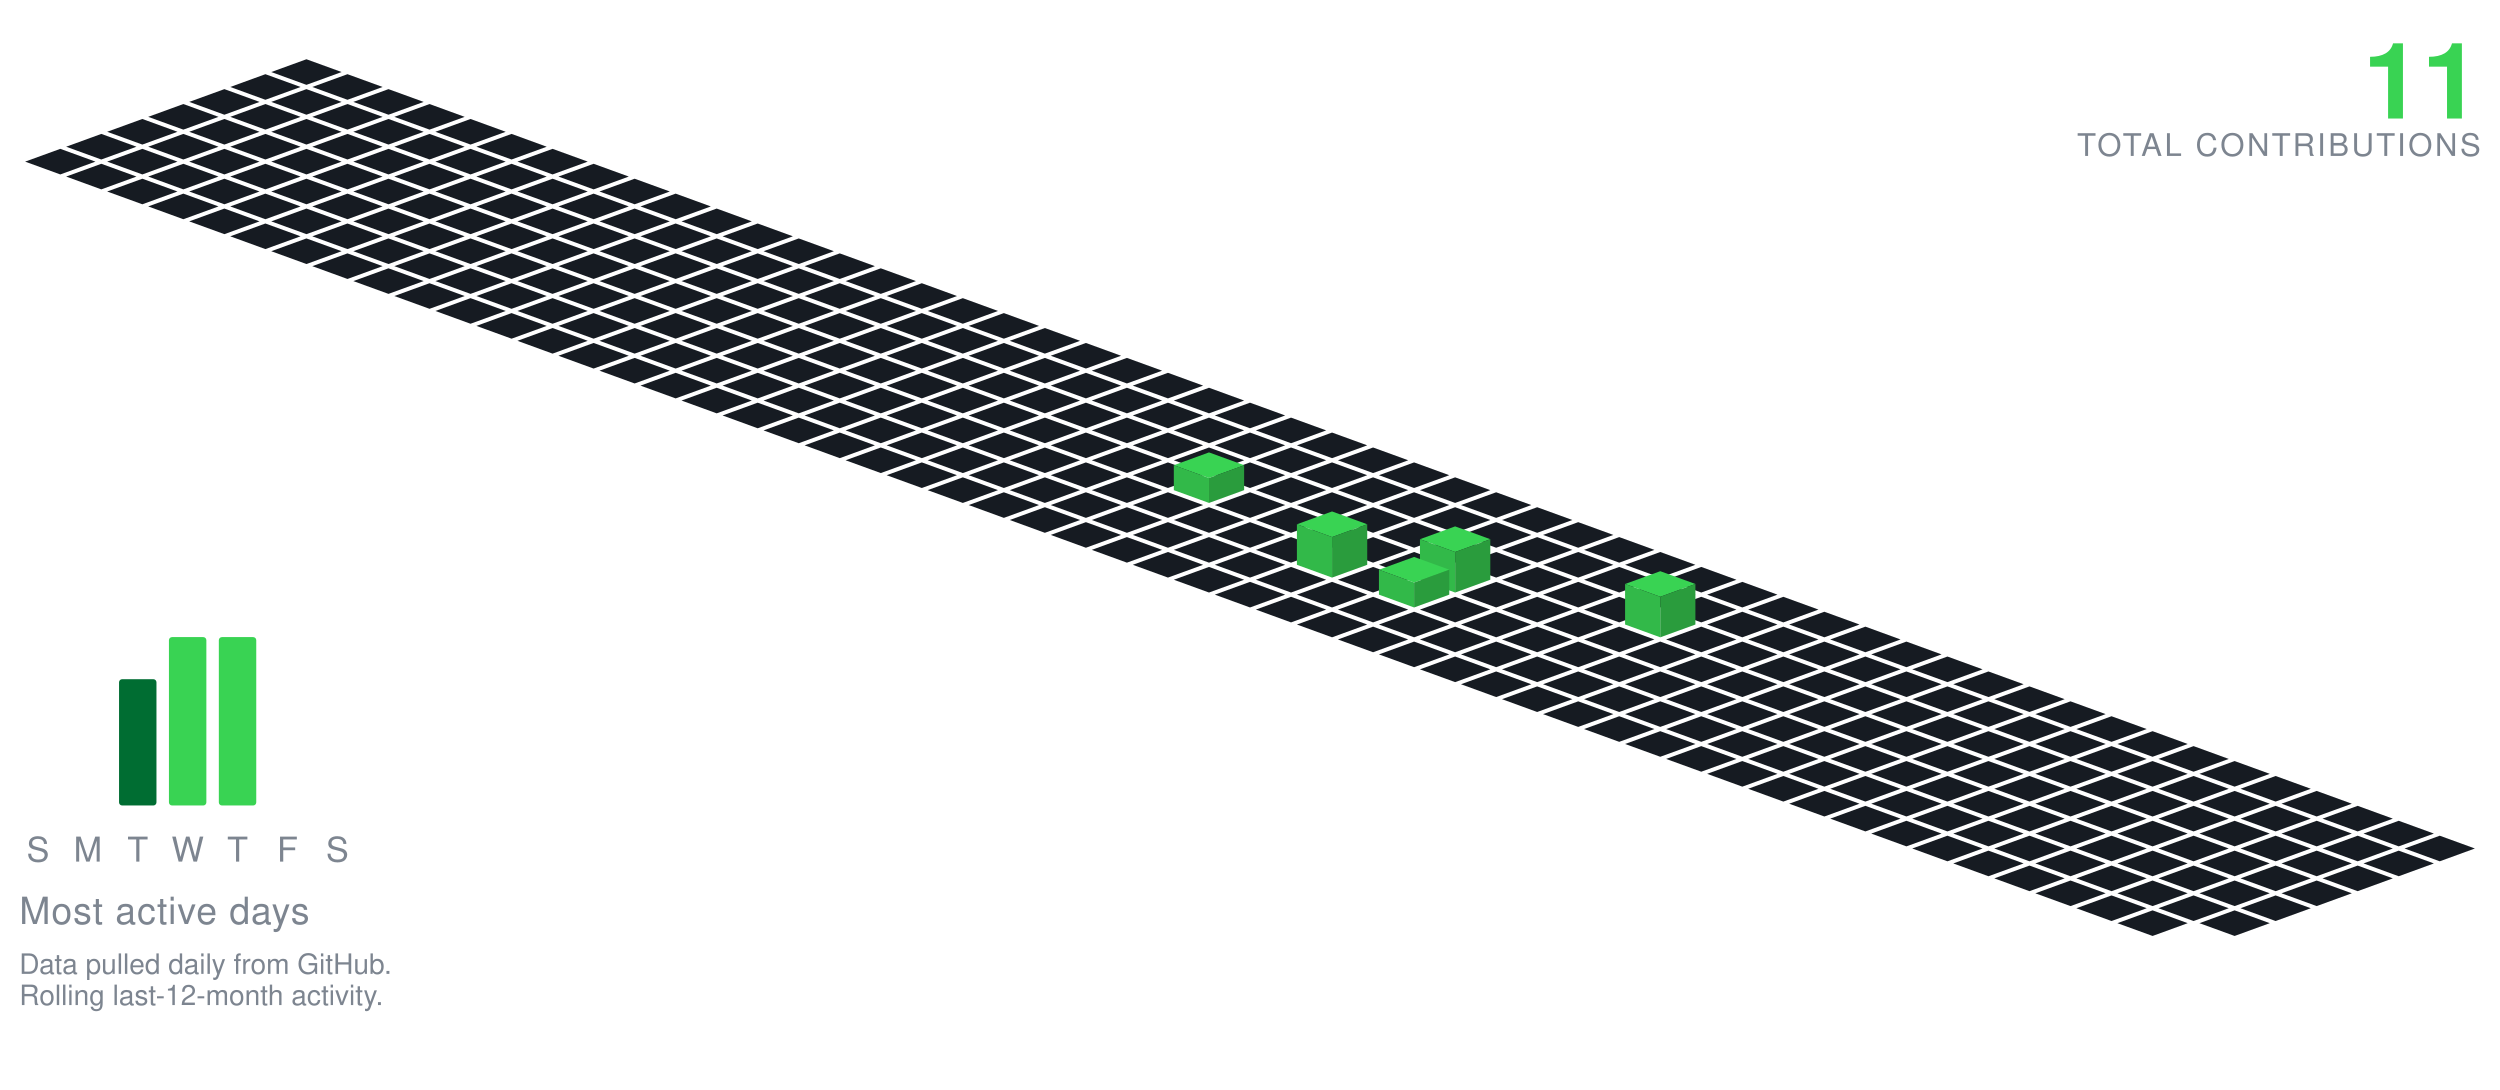
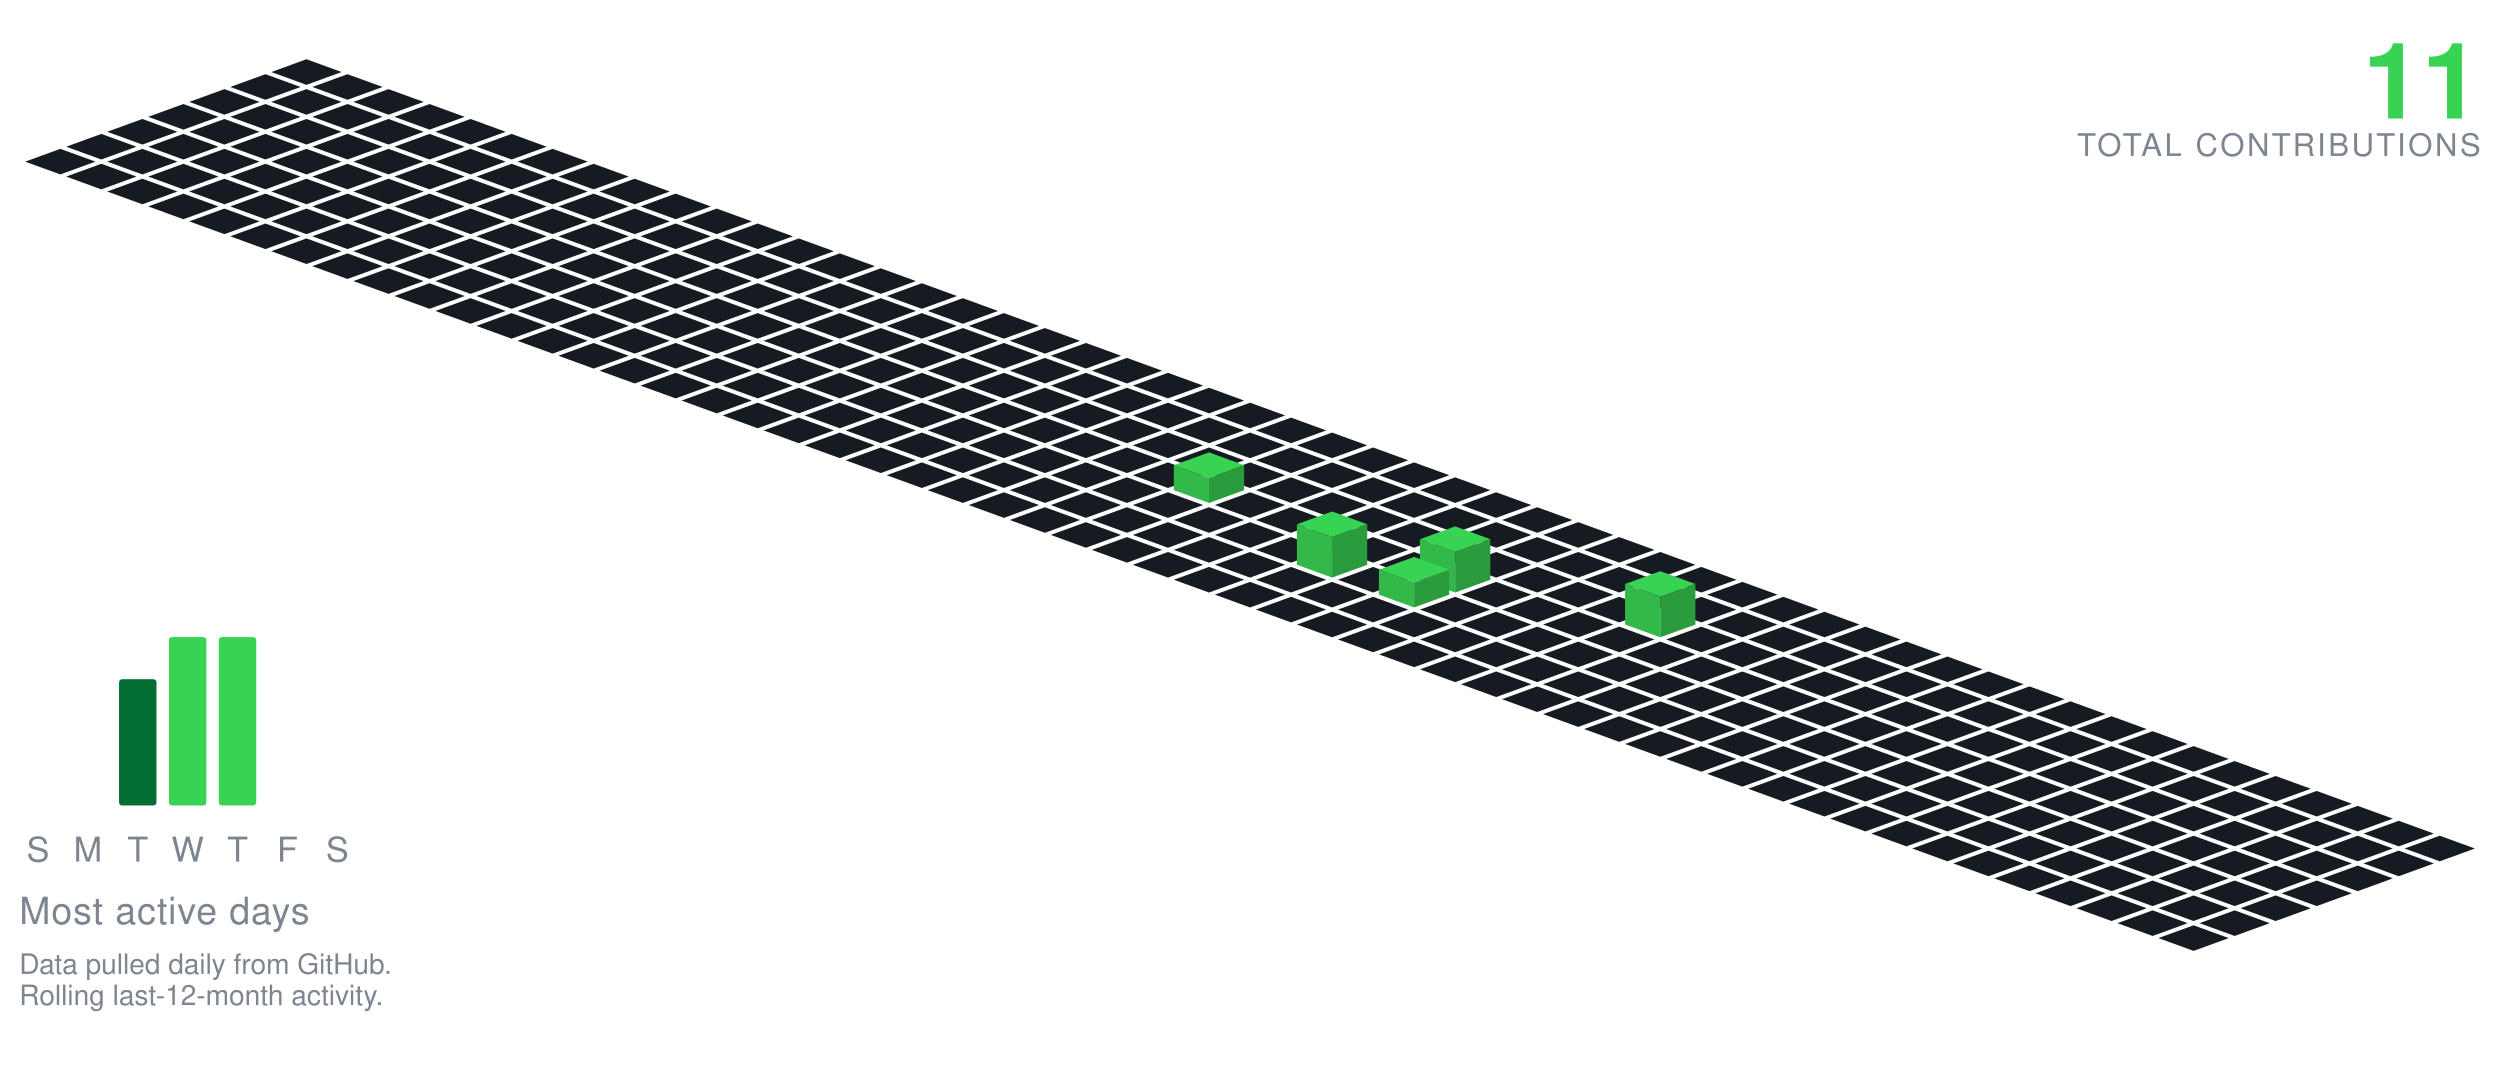
<svg xmlns="http://www.w3.org/2000/svg" viewBox="-98.09 -19.00 801.34 349.30" width="801" height="349">
  <polygon points="0.00,0.00 11.28,4.10 0.00,8.21 -11.28,4.10" fill="#161b22" />
  <polygon points="-13.16,4.79 -1.88,8.89 -13.16,13.00 -24.43,8.89" fill="#161b22" />
  <polygon points="13.16,4.79 24.43,8.89 13.16,13.00 1.88,8.89" fill="#161b22" />
  <polygon points="-26.31,9.58 -15.04,13.68 -26.31,17.79 -37.59,13.68" fill="#161b22" />
  <polygon points="0.00,9.58 11.28,13.68 0.00,17.79 -11.28,13.68" fill="#161b22" />
  <polygon points="26.31,9.58 37.59,13.68 26.31,17.79 15.04,13.68" fill="#161b22" />
  <polygon points="-39.47,14.36 -28.19,18.47 -39.47,22.57 -50.74,18.47" fill="#161b22" />
  <polygon points="-13.16,14.36 -1.88,18.47 -13.16,22.57 -24.43,18.47" fill="#161b22" />
  <polygon points="13.16,14.36 24.43,18.47 13.16,22.57 1.88,18.47" fill="#161b22" />
  <polygon points="39.47,14.36 50.74,18.47 39.47,22.57 28.19,18.47" fill="#161b22" />
  <polygon points="-52.62,19.15 -41.35,23.26 -52.62,27.36 -63.90,23.26" fill="#161b22" />
  <polygon points="-26.31,19.15 -15.04,23.26 -26.31,27.36 -37.59,23.26" fill="#161b22" />
  <polygon points="0.00,19.15 11.28,23.26 0.00,27.36 -11.28,23.26" fill="#161b22" />
  <polygon points="26.31,19.15 37.59,23.26 26.31,27.36 15.04,23.26" fill="#161b22" />
  <polygon points="52.62,19.15 63.90,23.26 52.62,27.36 41.35,23.26" fill="#161b22" />
  <polygon points="-65.78,23.94 -54.50,28.05 -65.78,32.15 -77.05,28.05" fill="#161b22" />
  <polygon points="-39.47,23.94 -28.19,28.05 -39.47,32.15 -50.74,28.05" fill="#161b22" />
  <polygon points="-13.16,23.94 -1.88,28.05 -13.16,32.15 -24.43,28.05" fill="#161b22" />
  <polygon points="13.16,23.94 24.43,28.05 13.16,32.15 1.88,28.05" fill="#161b22" />
  <polygon points="39.47,23.94 50.74,28.05 39.47,32.15 28.19,28.05" fill="#161b22" />
  <polygon points="65.78,23.94 77.05,28.05 65.78,32.15 54.50,28.05" fill="#161b22" />
  <polygon points="-78.93,28.73 -67.66,32.83 -78.93,36.94 -90.21,32.83" fill="#161b22" />
  <polygon points="-52.62,28.73 -41.35,32.83 -52.62,36.94 -63.90,32.83" fill="#161b22" />
  <polygon points="-26.31,28.73 -15.04,32.83 -26.31,36.94 -37.59,32.83" fill="#161b22" />
  <polygon points="0.00,28.73 11.28,32.83 0.00,36.94 -11.28,32.83" fill="#161b22" />
  <polygon points="26.31,28.73 37.59,32.83 26.31,36.94 15.04,32.83" fill="#161b22" />
  <polygon points="52.62,28.73 63.90,32.83 52.62,36.94 41.35,32.83" fill="#161b22" />
  <polygon points="78.93,28.73 90.21,32.83 78.93,36.94 67.66,32.83" fill="#161b22" />
  <polygon points="-65.78,33.52 -54.50,37.62 -65.78,41.73 -77.05,37.62" fill="#161b22" />
  <polygon points="-39.47,33.52 -28.19,37.62 -39.47,41.73 -50.74,37.62" fill="#161b22" />
  <polygon points="-13.16,33.52 -1.88,37.62 -13.16,41.73 -24.43,37.62" fill="#161b22" />
  <polygon points="13.16,33.52 24.43,37.62 13.16,41.73 1.88,37.62" fill="#161b22" />
  <polygon points="39.47,33.52 50.74,37.62 39.47,41.73 28.19,37.62" fill="#161b22" />
  <polygon points="65.78,33.52 77.05,37.62 65.78,41.73 54.50,37.62" fill="#161b22" />
  <polygon points="92.09,33.52 103.37,37.62 92.09,41.73 80.81,37.62" fill="#161b22" />
  <polygon points="-52.62,38.31 -41.35,42.41 -52.62,46.51 -63.90,42.41" fill="#161b22" />
  <polygon points="-26.31,38.31 -15.04,42.41 -26.31,46.51 -37.59,42.41" fill="#161b22" />
  <polygon points="0.00,38.31 11.28,42.41 0.00,46.51 -11.28,42.41" fill="#161b22" />
  <polygon points="26.31,38.31 37.59,42.41 26.31,46.51 15.04,42.41" fill="#161b22" />
  <polygon points="52.62,38.31 63.90,42.41 52.62,46.51 41.35,42.41" fill="#161b22" />
  <polygon points="78.93,38.31 90.21,42.41 78.93,46.51 67.66,42.41" fill="#161b22" />
  <polygon points="105.25,38.31 116.52,42.41 105.25,46.51 93.97,42.41" fill="#161b22" />
  <polygon points="-39.47,43.09 -28.19,47.20 -39.47,51.30 -50.74,47.20" fill="#161b22" />
  <polygon points="-13.16,43.09 -1.88,47.20 -13.16,51.30 -24.43,47.20" fill="#161b22" />
  <polygon points="13.16,43.09 24.43,47.20 13.16,51.30 1.88,47.20" fill="#161b22" />
  <polygon points="39.47,43.09 50.74,47.20 39.47,51.30 28.19,47.20" fill="#161b22" />
  <polygon points="65.78,43.09 77.05,47.20 65.78,51.30 54.50,47.20" fill="#161b22" />
  <polygon points="92.09,43.09 103.37,47.20 92.09,51.30 80.81,47.20" fill="#161b22" />
  <polygon points="118.40,43.09 129.68,47.20 118.40,51.30 107.12,47.20" fill="#161b22" />
  <polygon points="-26.31,47.88 -15.04,51.99 -26.31,56.09 -37.59,51.99" fill="#161b22" />
  <polygon points="0.00,47.88 11.28,51.99 0.00,56.09 -11.28,51.99" fill="#161b22" />
  <polygon points="26.31,47.88 37.59,51.99 26.31,56.09 15.04,51.99" fill="#161b22" />
  <polygon points="52.62,47.88 63.90,51.99 52.62,56.09 41.35,51.99" fill="#161b22" />
  <polygon points="78.93,47.88 90.21,51.99 78.93,56.09 67.66,51.99" fill="#161b22" />
  <polygon points="105.25,47.88 116.52,51.99 105.25,56.09 93.97,51.99" fill="#161b22" />
  <polygon points="131.56,47.88 142.83,51.99 131.56,56.09 120.28,51.99" fill="#161b22" />
  <polygon points="-13.16,52.67 -1.88,56.78 -13.16,60.88 -24.43,56.78" fill="#161b22" />
  <polygon points="13.16,52.67 24.43,56.78 13.16,60.88 1.88,56.78" fill="#161b22" />
  <polygon points="39.47,52.67 50.74,56.78 39.47,60.88 28.19,56.78" fill="#161b22" />
  <polygon points="65.78,52.67 77.05,56.78 65.78,60.88 54.50,56.78" fill="#161b22" />
  <polygon points="92.09,52.67 103.37,56.78 92.09,60.88 80.81,56.78" fill="#161b22" />
  <polygon points="118.40,52.67 129.68,56.78 118.40,60.88 107.12,56.78" fill="#161b22" />
  <polygon points="144.71,52.67 155.99,56.78 144.71,60.88 133.44,56.78" fill="#161b22" />
  <polygon points="0.00,57.46 11.28,61.56 0.00,65.67 -11.28,61.56" fill="#161b22" />
  <polygon points="26.31,57.46 37.59,61.56 26.31,65.67 15.04,61.56" fill="#161b22" />
  <polygon points="52.62,57.46 63.90,61.56 52.62,65.67 41.35,61.56" fill="#161b22" />
  <polygon points="78.93,57.46 90.21,61.56 78.93,65.67 67.66,61.56" fill="#161b22" />
  <polygon points="105.25,57.46 116.52,61.56 105.25,65.67 93.97,61.56" fill="#161b22" />
  <polygon points="131.56,57.46 142.83,61.56 131.56,65.67 120.28,61.56" fill="#161b22" />
  <polygon points="157.87,57.46 169.14,61.56 157.87,65.67 146.59,61.56" fill="#161b22" />
  <polygon points="13.16,62.25 24.43,66.35 13.16,70.46 1.88,66.35" fill="#161b22" />
  <polygon points="39.47,62.25 50.74,66.35 39.47,70.46 28.19,66.35" fill="#161b22" />
  <polygon points="65.78,62.25 77.05,66.35 65.78,70.46 54.50,66.35" fill="#161b22" />
  <polygon points="92.09,62.25 103.37,66.35 92.09,70.46 80.81,66.35" fill="#161b22" />
  <polygon points="118.40,62.25 129.68,66.35 118.40,70.46 107.12,66.35" fill="#161b22" />
  <polygon points="144.71,62.25 155.99,66.35 144.71,70.46 133.44,66.35" fill="#161b22" />
  <polygon points="171.02,62.25 182.30,66.35 171.02,70.46 159.75,66.35" fill="#161b22" />
  <polygon points="26.31,67.04 37.59,71.14 26.31,75.24 15.04,71.14" fill="#161b22" />
  <polygon points="52.62,67.04 63.90,71.14 52.62,75.24 41.35,71.14" fill="#161b22" />
  <polygon points="78.93,67.04 90.21,71.14 78.93,75.24 67.66,71.14" fill="#161b22" />
  <polygon points="105.25,67.04 116.52,71.14 105.25,75.24 93.97,71.14" fill="#161b22" />
  <polygon points="131.56,67.04 142.83,71.14 131.56,75.24 120.28,71.14" fill="#161b22" />
  <polygon points="157.87,67.04 169.14,71.14 157.87,75.24 146.59,71.14" fill="#161b22" />
  <polygon points="184.18,67.04 195.46,71.14 184.18,75.24 172.90,71.14" fill="#161b22" />
  <polygon points="39.47,71.82 50.74,75.93 39.47,80.03 28.19,75.93" fill="#161b22" />
  <polygon points="65.78,71.82 77.05,75.93 65.78,80.03 54.50,75.93" fill="#161b22" />
  <polygon points="92.09,71.82 103.37,75.93 92.09,80.03 80.81,75.93" fill="#161b22" />
  <polygon points="118.40,71.82 129.68,75.93 118.40,80.03 107.12,75.93" fill="#161b22" />
  <polygon points="144.71,71.82 155.99,75.93 144.71,80.03 133.44,75.93" fill="#161b22" />
  <polygon points="171.02,71.82 182.30,75.93 171.02,80.03 159.75,75.93" fill="#161b22" />
  <polygon points="197.34,71.82 208.61,75.93 197.34,80.03 186.06,75.93" fill="#161b22" />
  <polygon points="52.62,76.61 63.90,80.72 52.62,84.82 41.35,80.72" fill="#161b22" />
  <polygon points="78.93,76.61 90.21,80.72 78.93,84.82 67.66,80.72" fill="#161b22" />
  <polygon points="105.25,76.61 116.52,80.72 105.25,84.82 93.97,80.72" fill="#161b22" />
  <polygon points="131.56,76.61 142.83,80.72 131.56,84.82 120.28,80.72" fill="#161b22" />
  <polygon points="157.87,76.61 169.14,80.72 157.87,84.82 146.59,80.72" fill="#161b22" />
  <polygon points="184.18,76.61 195.46,80.72 184.18,84.82 172.90,80.72" fill="#161b22" />
  <polygon points="210.49,76.61 221.77,80.72 210.49,84.82 199.21,80.72" fill="#161b22" />
  <polygon points="65.78,81.40 77.05,85.51 65.78,89.61 54.50,85.51" fill="#161b22" />
  <polygon points="92.09,81.40 103.37,85.51 92.09,89.61 80.81,85.51" fill="#161b22" />
  <polygon points="118.40,81.40 129.68,85.51 118.40,89.61 107.12,85.51" fill="#161b22" />
  <polygon points="144.71,81.40 155.99,85.51 144.71,89.61 133.44,85.51" fill="#161b22" />
  <polygon points="171.02,81.40 182.30,85.51 171.02,89.61 159.75,85.51" fill="#161b22" />
  <polygon points="197.34,81.40 208.61,85.51 197.34,89.61 186.06,85.51" fill="#161b22" />
  <polygon points="223.65,81.40 234.92,85.51 223.65,89.61 212.37,85.51" fill="#161b22" />
  <polygon points="78.93,86.19 90.21,90.29 78.93,94.40 67.66,90.29" fill="#161b22" />
  <polygon points="105.25,86.19 116.52,90.29 105.25,94.40 93.97,90.29" fill="#161b22" />
  <polygon points="131.56,86.19 142.83,90.29 131.56,94.40 120.28,90.29" fill="#161b22" />
  <polygon points="157.87,86.19 169.14,90.29 157.87,94.40 146.59,90.29" fill="#161b22" />
  <polygon points="184.18,86.19 195.46,90.29 184.18,94.40 172.90,90.29" fill="#161b22" />
  <polygon points="210.49,86.19 221.77,90.29 210.49,94.40 199.21,90.29" fill="#161b22" />
  <polygon points="236.80,86.19 248.08,90.29 236.80,94.40 225.53,90.29" fill="#161b22" />
  <polygon points="92.09,90.98 103.37,95.08 92.09,99.19 80.81,95.08" fill="#161b22" />
  <polygon points="118.40,90.98 129.68,95.08 118.40,99.19 107.12,95.08" fill="#161b22" />
  <polygon points="144.71,90.98 155.99,95.08 144.71,99.19 133.44,95.08" fill="#161b22" />
  <polygon points="171.02,90.98 182.30,95.08 171.02,99.19 159.75,95.08" fill="#161b22" />
  <polygon points="197.34,90.98 208.61,95.08 197.34,99.19 186.06,95.08" fill="#161b22" />
  <polygon points="223.65,90.98 234.92,95.08 223.65,99.19 212.37,95.08" fill="#161b22" />
  <polygon points="249.96,90.98 261.23,95.08 249.96,99.19 238.68,95.08" fill="#161b22" />
  <polygon points="105.25,95.77 116.52,99.87 105.25,103.97 93.97,99.87" fill="#161b22" />
  <polygon points="131.56,95.77 142.83,99.87 131.56,103.97 120.28,99.87" fill="#161b22" />
  <polygon points="157.87,95.77 169.14,99.87 157.87,103.97 146.59,99.87" fill="#161b22" />
  <polygon points="184.18,95.77 195.46,99.87 184.18,103.97 172.90,99.87" fill="#161b22" />
  <polygon points="210.49,95.77 221.77,99.87 210.49,103.97 199.21,99.87" fill="#161b22" />
  <polygon points="236.80,95.77 248.08,99.87 236.80,103.97 225.53,99.87" fill="#161b22" />
  <polygon points="263.11,95.77 274.39,99.87 263.11,103.97 251.84,99.87" fill="#161b22" />
  <polygon points="118.40,100.55 129.68,104.66 118.40,108.76 107.12,104.66" fill="#161b22" />
  <polygon points="144.71,100.55 155.99,104.66 144.71,108.76 133.44,104.66" fill="#161b22" />
  <polygon points="171.02,100.55 182.30,104.66 171.02,108.76 159.75,104.66" fill="#161b22" />
  <polygon points="197.34,100.55 208.61,104.66 197.34,108.76 186.06,104.66" fill="#161b22" />
  <polygon points="223.65,100.55 234.92,104.66 223.65,108.76 212.37,104.66" fill="#161b22" />
  <polygon points="249.96,100.55 261.23,104.66 249.96,108.76 238.68,104.66" fill="#161b22" />
  <polygon points="276.27,100.55 287.55,104.66 276.27,108.76 264.99,104.66" fill="#161b22" />
  <polygon points="131.56,105.34 142.83,109.45 131.56,113.55 120.28,109.45" fill="#161b22" />
  <polygon points="157.87,105.34 169.14,109.45 157.87,113.55 146.59,109.45" fill="#161b22" />
  <polygon points="184.18,105.34 195.46,109.45 184.18,113.55 172.90,109.45" fill="#161b22" />
  <polygon points="210.49,105.34 221.77,109.45 210.49,113.55 199.21,109.45" fill="#161b22" />
  <polygon points="236.80,105.34 248.08,109.45 236.80,113.55 225.53,109.45" fill="#161b22" />
  <polygon points="263.11,105.34 274.39,109.45 263.11,113.55 251.84,109.45" fill="#161b22" />
  <polygon points="289.43,105.34 300.70,109.45 289.43,113.55 278.15,109.45" fill="#161b22" />
  <polygon points="144.71,110.13 155.99,114.23 144.71,118.34 133.44,114.23" fill="#161b22" />
  <polygon points="171.02,110.13 182.30,114.23 171.02,118.34 159.75,114.23" fill="#161b22" />
  <polygon points="197.34,110.13 208.61,114.23 197.34,118.34 186.06,114.23" fill="#161b22" />
  <polygon points="223.65,110.13 234.92,114.23 223.65,118.34 212.37,114.23" fill="#161b22" />
  <polygon points="249.96,110.13 261.23,114.23 249.96,118.34 238.68,114.23" fill="#161b22" />
  <polygon points="276.27,110.13 287.55,114.23 276.27,118.34 264.99,114.23" fill="#161b22" />
  <polygon points="302.58,110.13 313.86,114.23 302.58,118.34 291.30,114.23" fill="#161b22" />
  <polygon points="157.87,114.92 169.14,119.02 157.87,123.13 146.59,119.02" fill="#161b22" />
  <polygon points="184.18,114.92 195.46,119.02 184.18,123.13 172.90,119.02" fill="#161b22" />
  <polygon points="210.49,114.92 221.77,119.02 210.49,123.13 199.21,119.02" fill="#161b22" />
  <polygon points="236.80,114.92 248.08,119.02 236.80,123.13 225.53,119.02" fill="#161b22" />
  <polygon points="263.11,114.92 274.39,119.02 263.11,123.13 251.84,119.02" fill="#161b22" />
  <polygon points="289.43,114.92 300.70,119.02 289.43,123.13 278.15,119.02" fill="#161b22" />
  <polygon points="315.74,114.92 327.01,119.02 315.74,123.13 304.46,119.02" fill="#161b22" />
  <polygon points="171.02,119.71 182.30,123.81 171.02,127.92 159.75,123.81" fill="#161b22" />
  <polygon points="197.34,119.71 208.61,123.81 197.34,127.92 186.06,123.81" fill="#161b22" />
  <polygon points="223.65,119.71 234.92,123.81 223.65,127.92 212.37,123.81" fill="#161b22" />
  <polygon points="249.96,119.71 261.23,123.81 249.96,127.92 238.68,123.81" fill="#161b22" />
  <polygon points="276.27,119.71 287.55,123.81 276.27,127.92 264.99,123.81" fill="#161b22" />
  <polygon points="302.58,119.71 313.86,123.81 302.58,127.92 291.30,123.81" fill="#161b22" />
  <polygon points="328.89,119.71 340.17,123.81 328.89,127.92 317.62,123.81" fill="#161b22" />
  <polygon points="184.18,124.50 195.46,128.60 184.18,132.70 172.90,128.60" fill="#161b22" />
  <polygon points="210.49,124.50 221.77,128.60 210.49,132.70 199.21,128.60" fill="#161b22" />
  <polygon points="236.80,124.50 248.08,128.60 236.80,132.70 225.53,128.60" fill="#161b22" />
  <polygon points="263.11,124.50 274.39,128.60 263.11,132.70 251.84,128.60" fill="#161b22" />
  <polygon points="289.43,124.50 300.70,128.60 289.43,132.70 278.15,128.60" fill="#161b22" />
  <polygon points="315.74,124.50 327.01,128.60 315.74,132.70 304.46,128.60" fill="#161b22" />
  <polygon points="342.05,124.50 353.32,128.60 342.05,132.70 330.77,128.60" fill="#161b22" />
  <polygon points="197.34,129.28 208.61,133.39 197.34,137.49 186.06,133.39" fill="#161b22" />
  <polygon points="223.65,129.28 234.92,133.39 223.65,137.49 212.37,133.39" fill="#161b22" />
  <polygon points="249.96,129.28 261.23,133.39 249.96,137.49 238.68,133.39" fill="#161b22" />
  <polygon points="276.27,129.28 287.55,133.39 276.27,137.49 264.99,133.39" fill="#161b22" />
  <polygon points="302.58,129.28 313.86,133.39 302.58,137.49 291.30,133.39" fill="#161b22" />
  <polygon points="328.89,129.28 340.17,133.39 328.89,137.49 317.62,133.39" fill="#161b22" />
  <polygon points="355.20,129.28 366.48,133.39 355.20,137.49 343.93,133.39" fill="#161b22" />
  <polygon points="210.49,134.07 221.77,138.18 210.49,142.28 199.21,138.18" fill="#161b22" />
  <polygon points="236.80,134.07 248.08,138.18 236.80,142.28 225.53,138.18" fill="#161b22" />
  <polygon points="263.11,134.07 274.39,138.18 263.11,142.28 251.84,138.18" fill="#161b22" />
  <polygon points="315.74,134.07 327.01,138.18 315.74,142.28 304.46,138.18" fill="#161b22" />
  <polygon points="342.05,134.07 353.32,138.18 342.05,142.28 330.77,138.18" fill="#161b22" />
  <polygon points="368.36,134.07 379.64,138.18 368.36,142.28 357.08,138.18" fill="#161b22" />
  <polygon points="289.43,126.07 300.70,130.18 289.43,134.28 278.15,130.18" fill="#39d353" />
  <polygon points="278.15,138.18 278.15,130.18 289.43,134.28 289.43,142.28" fill="#32b949" />
  <polygon points="289.43,142.28 289.43,134.28 300.70,130.18 300.70,138.18" fill="#2a9c3d" />
  <polygon points="223.65,138.86 234.92,142.96 223.65,147.07 212.37,142.96" fill="#161b22" />
  <polygon points="249.96,138.86 261.23,142.96 249.96,147.07 238.68,142.96" fill="#161b22" />
  <polygon points="276.27,138.86 287.55,142.96 276.27,147.07 264.99,142.96" fill="#161b22" />
  <polygon points="302.58,138.86 313.86,142.96 302.58,147.07 291.30,142.96" fill="#161b22" />
  <polygon points="328.89,138.86 340.17,142.96 328.89,147.07 317.62,142.96" fill="#161b22" />
  <polygon points="355.20,138.86 366.48,142.96 355.20,147.07 343.93,142.96" fill="#161b22" />
  <polygon points="381.52,138.86 392.79,142.96 381.52,147.07 370.24,142.96" fill="#161b22" />
  <polygon points="236.80,143.65 248.08,147.75 236.80,151.86 225.53,147.75" fill="#161b22" />
  <polygon points="263.11,143.65 274.39,147.75 263.11,151.86 251.84,147.75" fill="#161b22" />
  <polygon points="289.43,143.65 300.70,147.75 289.43,151.86 278.15,147.75" fill="#161b22" />
  <polygon points="315.74,143.65 327.01,147.75 315.74,151.86 304.46,147.75" fill="#161b22" />
  <polygon points="342.05,143.65 353.32,147.75 342.05,151.86 330.77,147.75" fill="#161b22" />
  <polygon points="368.36,143.65 379.64,147.75 368.36,151.86 357.08,147.75" fill="#161b22" />
  <polygon points="394.67,143.65 405.95,147.75 394.67,151.86 383.39,147.75" fill="#161b22" />
  <polygon points="249.96,148.44 261.23,152.54 249.96,156.65 238.68,152.54" fill="#161b22" />
  <polygon points="276.27,148.44 287.55,152.54 276.27,156.65 264.99,152.54" fill="#161b22" />
  <polygon points="302.58,148.44 313.86,152.54 302.58,156.65 291.30,152.54" fill="#161b22" />
  <polygon points="328.89,148.44 340.17,152.54 328.89,156.65 317.62,152.54" fill="#161b22" />
  <polygon points="355.20,148.44 366.48,152.54 355.20,156.65 343.93,152.54" fill="#161b22" />
  <polygon points="381.52,148.44 392.79,152.54 381.52,156.65 370.24,152.54" fill="#161b22" />
  <polygon points="407.83,148.44 419.10,152.54 407.83,156.65 396.55,152.54" fill="#161b22" />
  <polygon points="263.11,153.23 274.39,157.33 263.11,161.43 251.84,157.33" fill="#161b22" />
  <polygon points="289.43,153.23 300.70,157.33 289.43,161.43 278.15,157.33" fill="#161b22" />
  <polygon points="315.74,153.23 327.01,157.33 315.74,161.43 304.46,157.33" fill="#161b22" />
  <polygon points="342.05,153.23 353.32,157.33 342.05,161.43 330.77,157.33" fill="#161b22" />
  <polygon points="368.36,153.23 379.64,157.33 368.36,161.43 357.08,157.33" fill="#161b22" />
  <polygon points="394.67,153.23 405.95,157.33 394.67,161.43 383.39,157.33" fill="#161b22" />
  <polygon points="420.98,153.23 432.26,157.33 420.98,161.43 409.71,157.33" fill="#161b22" />
  <polygon points="276.27,158.01 287.55,162.12 276.27,166.22 264.99,162.12" fill="#161b22" />
  <polygon points="302.58,158.01 313.86,162.12 302.58,166.22 291.30,162.12" fill="#161b22" />
  <polygon points="355.20,158.01 366.48,162.12 355.20,166.22 343.93,162.12" fill="#161b22" />
  <polygon points="381.52,158.01 392.79,162.12 381.52,166.22 370.24,162.12" fill="#161b22" />
  <polygon points="407.83,158.01 419.10,162.12 407.83,166.22 396.55,162.12" fill="#161b22" />
  <polygon points="434.14,158.01 445.41,162.12 434.14,166.22 422.86,162.12" fill="#161b22" />
  <polygon points="328.89,145.01 340.17,149.12 328.89,153.22 317.62,149.12" fill="#39d353" />
  <polygon points="317.62,162.12 317.62,149.12 328.89,153.22 328.89,166.22" fill="#32b949" />
  <polygon points="328.89,166.22 328.89,153.22 340.17,149.12 340.17,162.12" fill="#2a9c3d" />
  <polygon points="289.43,162.80 300.70,166.91 289.43,171.01 278.15,166.91" fill="#161b22" />
  <polygon points="315.74,162.80 327.01,166.91 315.74,171.01 304.46,166.91" fill="#161b22" />
  <polygon points="342.05,162.80 353.32,166.91 342.05,171.01 330.77,166.91" fill="#161b22" />
  <polygon points="394.67,162.80 405.95,166.91 394.67,171.01 383.39,166.91" fill="#161b22" />
  <polygon points="420.98,162.80 432.26,166.91 420.98,171.01 409.71,166.91" fill="#161b22" />
  <polygon points="447.29,162.80 458.57,166.91 447.29,171.01 436.02,166.91" fill="#161b22" />
  <polygon points="368.36,149.80 379.64,153.91 368.36,158.01 357.08,153.91" fill="#39d353" />
  <polygon points="357.08,166.91 357.08,153.91 368.36,158.01 368.36,171.01" fill="#32b949" />
  <polygon points="368.36,171.01 368.36,158.01 379.64,153.91 379.64,166.91" fill="#2a9c3d" />
  <polygon points="302.58,167.59 313.86,171.69 302.58,175.80 291.30,171.69" fill="#161b22" />
  <polygon points="328.89,167.59 340.17,171.69 328.89,175.80 317.62,171.69" fill="#161b22" />
  <polygon points="381.52,167.59 392.79,171.69 381.52,175.80 370.24,171.69" fill="#161b22" />
  <polygon points="407.83,167.59 419.10,171.69 407.83,175.80 396.55,171.69" fill="#161b22" />
  <polygon points="434.14,167.59 445.41,171.69 434.14,175.80 422.86,171.69" fill="#161b22" />
  <polygon points="460.45,167.59 471.73,171.69 460.45,175.80 449.17,171.69" fill="#161b22" />
  <polygon points="355.20,159.59 366.48,163.69 355.20,167.80 343.93,163.69" fill="#39d353" />
  <polygon points="343.93,171.69 343.93,163.69 355.20,167.80 355.20,175.80" fill="#32b949" />
  <polygon points="355.20,175.80 355.20,167.80 366.48,163.69 366.48,171.69" fill="#2a9c3d" />
  <polygon points="315.74,172.38 327.01,176.48 315.74,180.59 304.46,176.48" fill="#161b22" />
  <polygon points="342.05,172.38 353.32,176.48 342.05,180.59 330.77,176.48" fill="#161b22" />
  <polygon points="368.36,172.38 379.64,176.48 368.36,180.59 357.08,176.48" fill="#161b22" />
  <polygon points="394.67,172.38 405.95,176.48 394.67,180.59 383.39,176.48" fill="#161b22" />
  <polygon points="420.98,172.38 432.26,176.48 420.98,180.59 409.71,176.48" fill="#161b22" />
  <polygon points="447.29,172.38 458.57,176.48 447.29,180.59 436.02,176.48" fill="#161b22" />
  <polygon points="473.61,172.38 484.88,176.48 473.61,180.59 462.33,176.48" fill="#161b22" />
  <polygon points="328.89,177.17 340.17,181.27 328.89,185.37 317.62,181.27" fill="#161b22" />
  <polygon points="355.20,177.17 366.48,181.27 355.20,185.37 343.93,181.27" fill="#161b22" />
  <polygon points="381.52,177.17 392.79,181.27 381.52,185.37 370.24,181.27" fill="#161b22" />
  <polygon points="407.83,177.17 419.10,181.27 407.83,185.37 396.55,181.27" fill="#161b22" />
  <polygon points="460.45,177.17 471.73,181.27 460.45,185.37 449.17,181.27" fill="#161b22" />
  <polygon points="486.76,177.17 498.04,181.27 486.76,185.37 475.48,181.27" fill="#161b22" />
  <polygon points="434.14,164.17 445.41,168.27 434.14,172.37 422.86,168.27" fill="#39d353" />
  <polygon points="422.86,181.27 422.86,168.27 434.14,172.37 434.14,185.37" fill="#32b949" />
  <polygon points="434.14,185.37 434.14,172.37 445.41,168.27 445.41,181.27" fill="#2a9c3d" />
  <polygon points="342.05,181.95 353.32,186.06 342.05,190.16 330.77,186.06" fill="#161b22" />
  <polygon points="368.36,181.95 379.64,186.06 368.36,190.16 357.08,186.06" fill="#161b22" />
  <polygon points="394.67,181.95 405.95,186.06 394.67,190.16 383.39,186.06" fill="#161b22" />
  <polygon points="420.98,181.95 432.26,186.06 420.98,190.16 409.71,186.06" fill="#161b22" />
  <polygon points="447.29,181.95 458.57,186.06 447.29,190.16 436.02,186.06" fill="#161b22" />
  <polygon points="473.61,181.95 484.88,186.06 473.61,190.16 462.33,186.06" fill="#161b22" />
  <polygon points="499.92,181.95 511.19,186.06 499.92,190.16 488.64,186.06" fill="#161b22" />
  <polygon points="355.20,186.74 366.48,190.85 355.20,194.95 343.93,190.85" fill="#161b22" />
  <polygon points="381.52,186.74 392.79,190.85 381.52,194.95 370.24,190.85" fill="#161b22" />
  <polygon points="407.83,186.74 419.10,190.85 407.83,194.95 396.55,190.85" fill="#161b22" />
  <polygon points="434.14,186.74 445.41,190.85 434.14,194.95 422.86,190.85" fill="#161b22" />
  <polygon points="460.45,186.74 471.73,190.85 460.45,194.95 449.17,190.85" fill="#161b22" />
  <polygon points="486.76,186.74 498.04,190.85 486.76,194.95 475.48,190.85" fill="#161b22" />
  <polygon points="513.07,186.74 524.35,190.85 513.07,194.95 501.80,190.85" fill="#161b22" />
  <polygon points="368.36,191.53 379.64,195.64 368.36,199.74 357.08,195.64" fill="#161b22" />
  <polygon points="394.67,191.53 405.95,195.64 394.67,199.74 383.39,195.64" fill="#161b22" />
  <polygon points="420.98,191.53 432.26,195.64 420.98,199.74 409.71,195.64" fill="#161b22" />
  <polygon points="447.29,191.53 458.57,195.64 447.29,199.74 436.02,195.64" fill="#161b22" />
  <polygon points="473.61,191.53 484.88,195.64 473.61,199.74 462.33,195.64" fill="#161b22" />
  <polygon points="499.92,191.53 511.19,195.64 499.92,199.74 488.64,195.64" fill="#161b22" />
  <polygon points="526.23,191.53 537.50,195.64 526.23,199.74 514.95,195.64" fill="#161b22" />
  <polygon points="381.52,196.32 392.79,200.42 381.52,204.53 370.24,200.42" fill="#161b22" />
  <polygon points="407.83,196.32 419.10,200.42 407.83,204.53 396.55,200.42" fill="#161b22" />
  <polygon points="434.14,196.32 445.41,200.42 434.14,204.53 422.86,200.42" fill="#161b22" />
  <polygon points="460.45,196.32 471.73,200.42 460.45,204.53 449.17,200.42" fill="#161b22" />
  <polygon points="486.76,196.32 498.04,200.42 486.76,204.53 475.48,200.42" fill="#161b22" />
  <polygon points="513.07,196.32 524.35,200.42 513.07,204.53 501.80,200.42" fill="#161b22" />
  <polygon points="539.38,196.32 550.66,200.42 539.38,204.53 528.11,200.42" fill="#161b22" />
  <polygon points="394.67,201.11 405.95,205.21 394.67,209.32 383.39,205.21" fill="#161b22" />
  <polygon points="420.98,201.11 432.26,205.21 420.98,209.32 409.71,205.21" fill="#161b22" />
  <polygon points="447.29,201.11 458.57,205.21 447.29,209.32 436.02,205.21" fill="#161b22" />
  <polygon points="473.61,201.11 484.88,205.21 473.61,209.32 462.33,205.21" fill="#161b22" />
  <polygon points="499.92,201.11 511.19,205.21 499.92,209.32 488.64,205.21" fill="#161b22" />
  <polygon points="526.23,201.11 537.50,205.21 526.23,209.32 514.95,205.21" fill="#161b22" />
  <polygon points="552.54,201.11 563.82,205.21 552.54,209.32 541.26,205.21" fill="#161b22" />
  <polygon points="407.83,205.90 419.10,210.00 407.83,214.10 396.55,210.00" fill="#161b22" />
  <polygon points="434.14,205.90 445.41,210.00 434.14,214.10 422.86,210.00" fill="#161b22" />
  <polygon points="460.45,205.90 471.73,210.00 460.45,214.10 449.17,210.00" fill="#161b22" />
  <polygon points="486.76,205.90 498.04,210.00 486.76,214.10 475.48,210.00" fill="#161b22" />
  <polygon points="513.07,205.90 524.35,210.00 513.07,214.10 501.80,210.00" fill="#161b22" />
  <polygon points="539.38,205.90 550.66,210.00 539.38,214.10 528.11,210.00" fill="#161b22" />
  <polygon points="565.69,205.90 576.97,210.00 565.69,214.10 554.42,210.00" fill="#161b22" />
  <polygon points="420.98,210.68 432.26,214.79 420.98,218.89 409.71,214.79" fill="#161b22" />
  <polygon points="447.29,210.68 458.57,214.79 447.29,218.89 436.02,214.79" fill="#161b22" />
  <polygon points="473.61,210.68 484.88,214.79 473.61,218.89 462.33,214.79" fill="#161b22" />
  <polygon points="499.92,210.68 511.19,214.79 499.92,218.89 488.64,214.79" fill="#161b22" />
  <polygon points="526.23,210.68 537.50,214.79 526.23,218.89 514.95,214.79" fill="#161b22" />
  <polygon points="552.54,210.68 563.82,214.79 552.54,218.89 541.26,214.79" fill="#161b22" />
  <polygon points="578.85,210.68 590.13,214.79 578.85,218.89 567.57,214.79" fill="#161b22" />
  <polygon points="434.14,215.47 445.41,219.58 434.14,223.68 422.86,219.58" fill="#161b22" />
  <polygon points="460.45,215.47 471.73,219.58 460.45,223.68 449.17,219.58" fill="#161b22" />
  <polygon points="486.76,215.47 498.04,219.58 486.76,223.68 475.48,219.58" fill="#161b22" />
  <polygon points="513.07,215.47 524.35,219.58 513.07,223.68 501.80,219.58" fill="#161b22" />
  <polygon points="539.38,215.47 550.66,219.58 539.38,223.68 528.11,219.58" fill="#161b22" />
  <polygon points="565.69,215.47 576.97,219.58 565.69,223.68 554.42,219.58" fill="#161b22" />
  <polygon points="592.01,215.47 603.28,219.58 592.01,223.68 580.73,219.58" fill="#161b22" />
  <polygon points="447.29,220.26 458.57,224.37 447.29,228.47 436.02,224.37" fill="#161b22" />
  <polygon points="473.61,220.26 484.88,224.37 473.61,228.47 462.33,224.37" fill="#161b22" />
  <polygon points="499.92,220.26 511.19,224.37 499.92,228.47 488.64,224.37" fill="#161b22" />
  <polygon points="526.23,220.26 537.50,224.37 526.23,228.47 514.95,224.37" fill="#161b22" />
  <polygon points="552.54,220.26 563.82,224.37 552.54,228.47 541.26,224.37" fill="#161b22" />
  <polygon points="578.85,220.26 590.13,224.37 578.85,228.47 567.57,224.37" fill="#161b22" />
  <polygon points="605.16,220.26 616.44,224.37 605.16,228.47 593.89,224.37" fill="#161b22" />
  <polygon points="460.45,225.05 471.73,229.15 460.45,233.26 449.17,229.15" fill="#161b22" />
  <polygon points="486.76,225.05 498.04,229.15 486.76,233.26 475.48,229.15" fill="#161b22" />
  <polygon points="513.07,225.05 524.35,229.15 513.07,233.26 501.80,229.15" fill="#161b22" />
  <polygon points="539.38,225.05 550.66,229.15 539.38,233.26 528.11,229.15" fill="#161b22" />
  <polygon points="565.69,225.05 576.97,229.15 565.69,233.26 554.42,229.15" fill="#161b22" />
  <polygon points="592.01,225.05 603.28,229.15 592.01,233.26 580.73,229.15" fill="#161b22" />
  <polygon points="618.32,225.05 629.59,229.15 618.32,233.26 607.04,229.15" fill="#161b22" />
  <polygon points="473.61,229.84 484.88,233.94 473.61,238.05 462.33,233.94" fill="#161b22" />
  <polygon points="499.92,229.84 511.19,233.94 499.92,238.05 488.64,233.94" fill="#161b22" />
  <polygon points="526.23,229.84 537.50,233.94 526.23,238.05 514.95,233.94" fill="#161b22" />
  <polygon points="552.54,229.84 563.82,233.94 552.54,238.05 541.26,233.94" fill="#161b22" />
  <polygon points="578.85,229.84 590.13,233.94 578.85,238.05 567.57,233.94" fill="#161b22" />
  <polygon points="605.16,229.84 616.44,233.94 605.16,238.05 593.89,233.94" fill="#161b22" />
  <polygon points="631.47,229.84 642.75,233.94 631.47,238.05 620.20,233.94" fill="#161b22" />
  <polygon points="486.76,234.63 498.04,238.73 486.76,242.83 475.48,238.73" fill="#161b22" />
  <polygon points="513.07,234.63 524.35,238.73 513.07,242.83 501.80,238.73" fill="#161b22" />
  <polygon points="539.38,234.63 550.66,238.73 539.38,242.83 528.11,238.73" fill="#161b22" />
  <polygon points="565.69,234.63 576.97,238.73 565.69,242.83 554.42,238.73" fill="#161b22" />
  <polygon points="592.01,234.63 603.28,238.73 592.01,242.83 580.73,238.73" fill="#161b22" />
  <polygon points="618.32,234.63 629.59,238.73 618.32,242.83 607.04,238.73" fill="#161b22" />
  <polygon points="644.63,234.63 655.91,238.73 644.63,242.83 633.35,238.73" fill="#161b22" />
  <polygon points="499.92,239.41 511.19,243.52 499.92,247.62 488.64,243.52" fill="#161b22" />
  <polygon points="526.23,239.41 537.50,243.52 526.23,247.62 514.95,243.52" fill="#161b22" />
  <polygon points="552.54,239.41 563.82,243.52 552.54,247.62 541.26,243.52" fill="#161b22" />
  <polygon points="578.85,239.41 590.13,243.52 578.85,247.62 567.57,243.52" fill="#161b22" />
  <polygon points="605.16,239.41 616.44,243.52 605.16,247.62 593.89,243.52" fill="#161b22" />
  <polygon points="631.47,239.41 642.75,243.52 631.47,247.62 620.20,243.52" fill="#161b22" />
  <polygon points="657.78,239.41 669.06,243.52 657.78,247.62 646.51,243.52" fill="#161b22" />
  <polygon points="513.07,244.20 524.35,248.31 513.07,252.41 501.80,248.31" fill="#161b22" />
  <polygon points="539.38,244.20 550.66,248.31 539.38,252.41 528.11,248.31" fill="#161b22" />
  <polygon points="565.69,244.20 576.97,248.31 565.69,252.41 554.42,248.31" fill="#161b22" />
  <polygon points="592.01,244.20 603.28,248.31 592.01,252.41 580.73,248.31" fill="#161b22" />
  <polygon points="618.32,244.20 629.59,248.31 618.32,252.41 607.04,248.31" fill="#161b22" />
  <polygon points="644.63,244.20 655.91,248.31 644.63,252.41 633.35,248.31" fill="#161b22" />
  <polygon points="670.94,244.20 682.22,248.31 670.94,252.41 659.66,248.31" fill="#161b22" />
  <polygon points="526.23,248.99 537.50,253.09 526.23,257.20 514.95,253.09" fill="#161b22" />
  <polygon points="552.54,248.99 563.82,253.09 552.54,257.20 541.26,253.09" fill="#161b22" />
  <polygon points="578.85,248.99 590.13,253.09 578.85,257.20 567.57,253.09" fill="#161b22" />
  <polygon points="605.16,248.99 616.44,253.09 605.16,257.20 593.89,253.09" fill="#161b22" />
  <polygon points="631.47,248.99 642.75,253.09 631.47,257.20 620.20,253.09" fill="#161b22" />
  <polygon points="657.78,248.99 669.06,253.09 657.78,257.20 646.51,253.09" fill="#161b22" />
  <polygon points="684.10,248.99 695.37,253.09 684.10,257.20 672.82,253.09" fill="#161b22" />
  <polygon points="539.38,253.78 550.66,257.88 539.38,261.99 528.11,257.88" fill="#161b22" />
  <polygon points="565.69,253.78 576.97,257.88 565.69,261.99 554.42,257.88" fill="#161b22" />
  <polygon points="592.01,253.78 603.28,257.88 592.01,261.99 580.73,257.88" fill="#161b22" />
  <polygon points="618.32,253.78 629.59,257.88 618.32,261.99 607.04,257.88" fill="#161b22" />
  <polygon points="644.63,253.78 655.91,257.88 644.63,261.99 633.35,257.88" fill="#161b22" />
  <polygon points="670.94,253.78 682.22,257.88 670.94,261.99 659.66,257.88" fill="#161b22" />
  <polygon points="552.54,258.57 563.82,262.67 552.54,266.78 541.26,262.67" fill="#161b22" />
  <polygon points="578.85,258.57 590.13,262.67 578.85,266.78 567.57,262.67" fill="#161b22" />
  <polygon points="605.16,258.57 616.44,262.67 605.16,266.78 593.89,262.67" fill="#161b22" />
  <polygon points="631.47,258.57 642.75,262.67 631.47,266.78 620.20,262.67" fill="#161b22" />
  <polygon points="657.78,258.57 669.06,262.67 657.78,266.78 646.51,262.67" fill="#161b22" />
  <polygon points="565.69,263.36 576.97,267.46 565.69,271.56 554.42,267.46" fill="#161b22" />
  <polygon points="592.01,263.36 603.28,267.46 592.01,271.56 580.73,267.46" fill="#161b22" />
  <polygon points="618.32,263.36 629.59,267.46 618.32,271.56 607.04,267.46" fill="#161b22" />
  <polygon points="644.63,263.36 655.91,267.46 644.63,271.56 633.35,267.46" fill="#161b22" />
  <polygon points="578.85,268.14 590.13,272.25 578.85,276.35 567.57,272.25" fill="#161b22" />
  <polygon points="605.16,268.14 616.44,272.25 605.16,276.35 593.89,272.25" fill="#161b22" />
  <polygon points="631.47,268.14 642.75,272.25 631.47,276.35 620.20,272.25" fill="#161b22" />
  <polygon points="592.01,272.93 603.28,277.04 592.01,281.14 580.73,277.04" fill="#161b22" />
  <polygon points="618.32,272.93 629.59,277.04 618.32,281.14 607.04,277.04" fill="#161b22" />
+   <polygon points="605.16,277.72 616.44,281.82 605.16,285.93 593.89,281.82" fill="#161b22" />
  <text x="697.25" y="19.00" text-anchor="end" font-family="-apple-system, BlinkMacSystemFont, &quot;Segoe UI&quot;, Helvetica, Arial, sans-serif" font-size="34" font-weight="700" fill="#39d353">11</text>
  <text x="697.25" y="31.00" text-anchor="end" font-family="-apple-system, BlinkMacSystemFont, &quot;Segoe UI&quot;, Helvetica, Arial, sans-serif" font-size="10" fill="#7d8590" letter-spacing="0.8">TOTAL CONTRIBUTIONS</text>
  <rect x="-92.09" y="239.30" width="12" height="0.00" rx="1" fill="#006d32" />
  <text x="-86.09" y="257.30" text-anchor="middle" font-family="-apple-system, BlinkMacSystemFont, &quot;Segoe UI&quot;, Helvetica, Arial, sans-serif" font-size="11" fill="#7d8590">S</text>
  <rect x="-76.09" y="239.30" width="12" height="0.00" rx="1" fill="#006d32" />
  <text x="-70.09" y="257.30" text-anchor="middle" font-family="-apple-system, BlinkMacSystemFont, &quot;Segoe UI&quot;, Helvetica, Arial, sans-serif" font-size="11" fill="#7d8590">M</text>
  <rect x="-60.09" y="198.80" width="12" height="40.50" rx="1" fill="#006d32" />
  <text x="-54.09" y="257.30" text-anchor="middle" font-family="-apple-system, BlinkMacSystemFont, &quot;Segoe UI&quot;, Helvetica, Arial, sans-serif" font-size="11" fill="#7d8590">T</text>
  <rect x="-44.09" y="185.30" width="12" height="54.00" rx="1" fill="#39d353" />
  <text x="-38.09" y="257.30" text-anchor="middle" font-family="-apple-system, BlinkMacSystemFont, &quot;Segoe UI&quot;, Helvetica, Arial, sans-serif" font-size="11" fill="#7d8590">W</text>
  <rect x="-28.09" y="185.30" width="12" height="54.00" rx="1" fill="#39d353" />
  <text x="-22.09" y="257.30" text-anchor="middle" font-family="-apple-system, BlinkMacSystemFont, &quot;Segoe UI&quot;, Helvetica, Arial, sans-serif" font-size="11" fill="#7d8590">T</text>
  <rect x="-12.09" y="239.30" width="12" height="0.00" rx="1" fill="#006d32" />
  <text x="-6.09" y="257.30" text-anchor="middle" font-family="-apple-system, BlinkMacSystemFont, &quot;Segoe UI&quot;, Helvetica, Arial, sans-serif" font-size="11" fill="#7d8590">F</text>
  <rect x="3.91" y="239.30" width="12" height="0.00" rx="1" fill="#006d32" />
  <text x="9.91" y="257.30" text-anchor="middle" font-family="-apple-system, BlinkMacSystemFont, &quot;Segoe UI&quot;, Helvetica, Arial, sans-serif" font-size="11" fill="#7d8590">S</text>
  <text x="-92.09" y="277.30" font-family="-apple-system, BlinkMacSystemFont, &quot;Segoe UI&quot;, Helvetica, Arial, sans-serif" font-size="12" fill="#7d8590" letter-spacing="0.3">Most active days</text>
  <text x="-92.09" y="293.30" font-family="-apple-system, BlinkMacSystemFont, &quot;Segoe UI&quot;, Helvetica, Arial, sans-serif" font-size="9" fill="#7d8590">Data pulled daily from GitHub.</text>
  <text x="-92.09" y="303.30" font-family="-apple-system, BlinkMacSystemFont, &quot;Segoe UI&quot;, Helvetica, Arial, sans-serif" font-size="9" fill="#7d8590">Rolling last-12-month activity.</text>
</svg>
